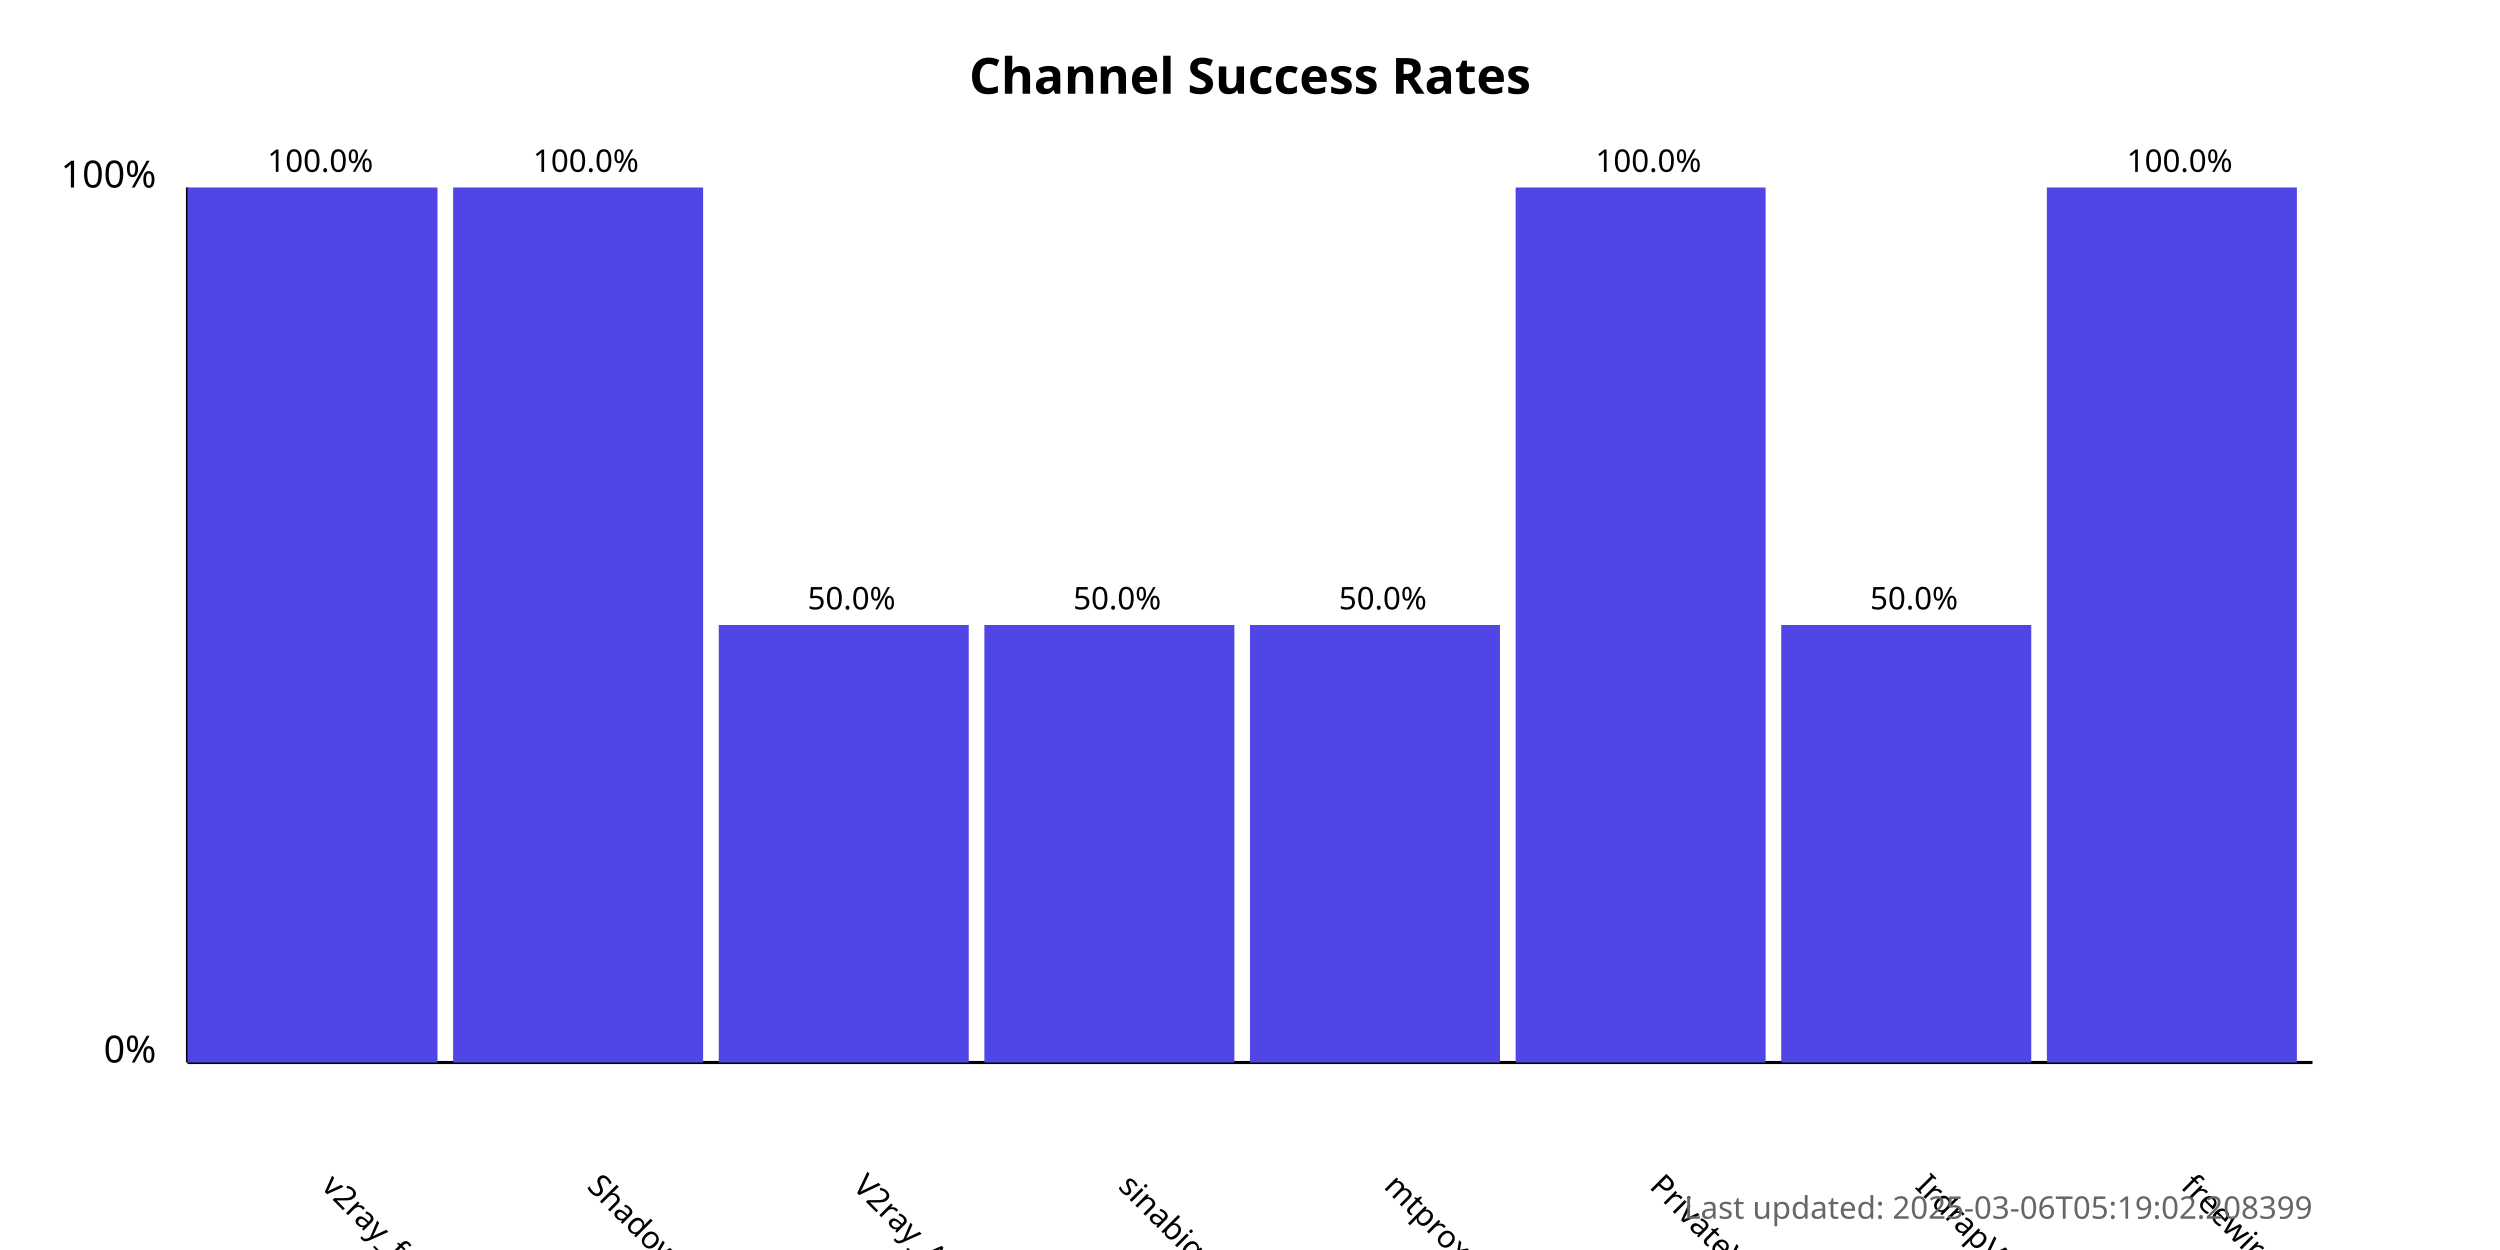
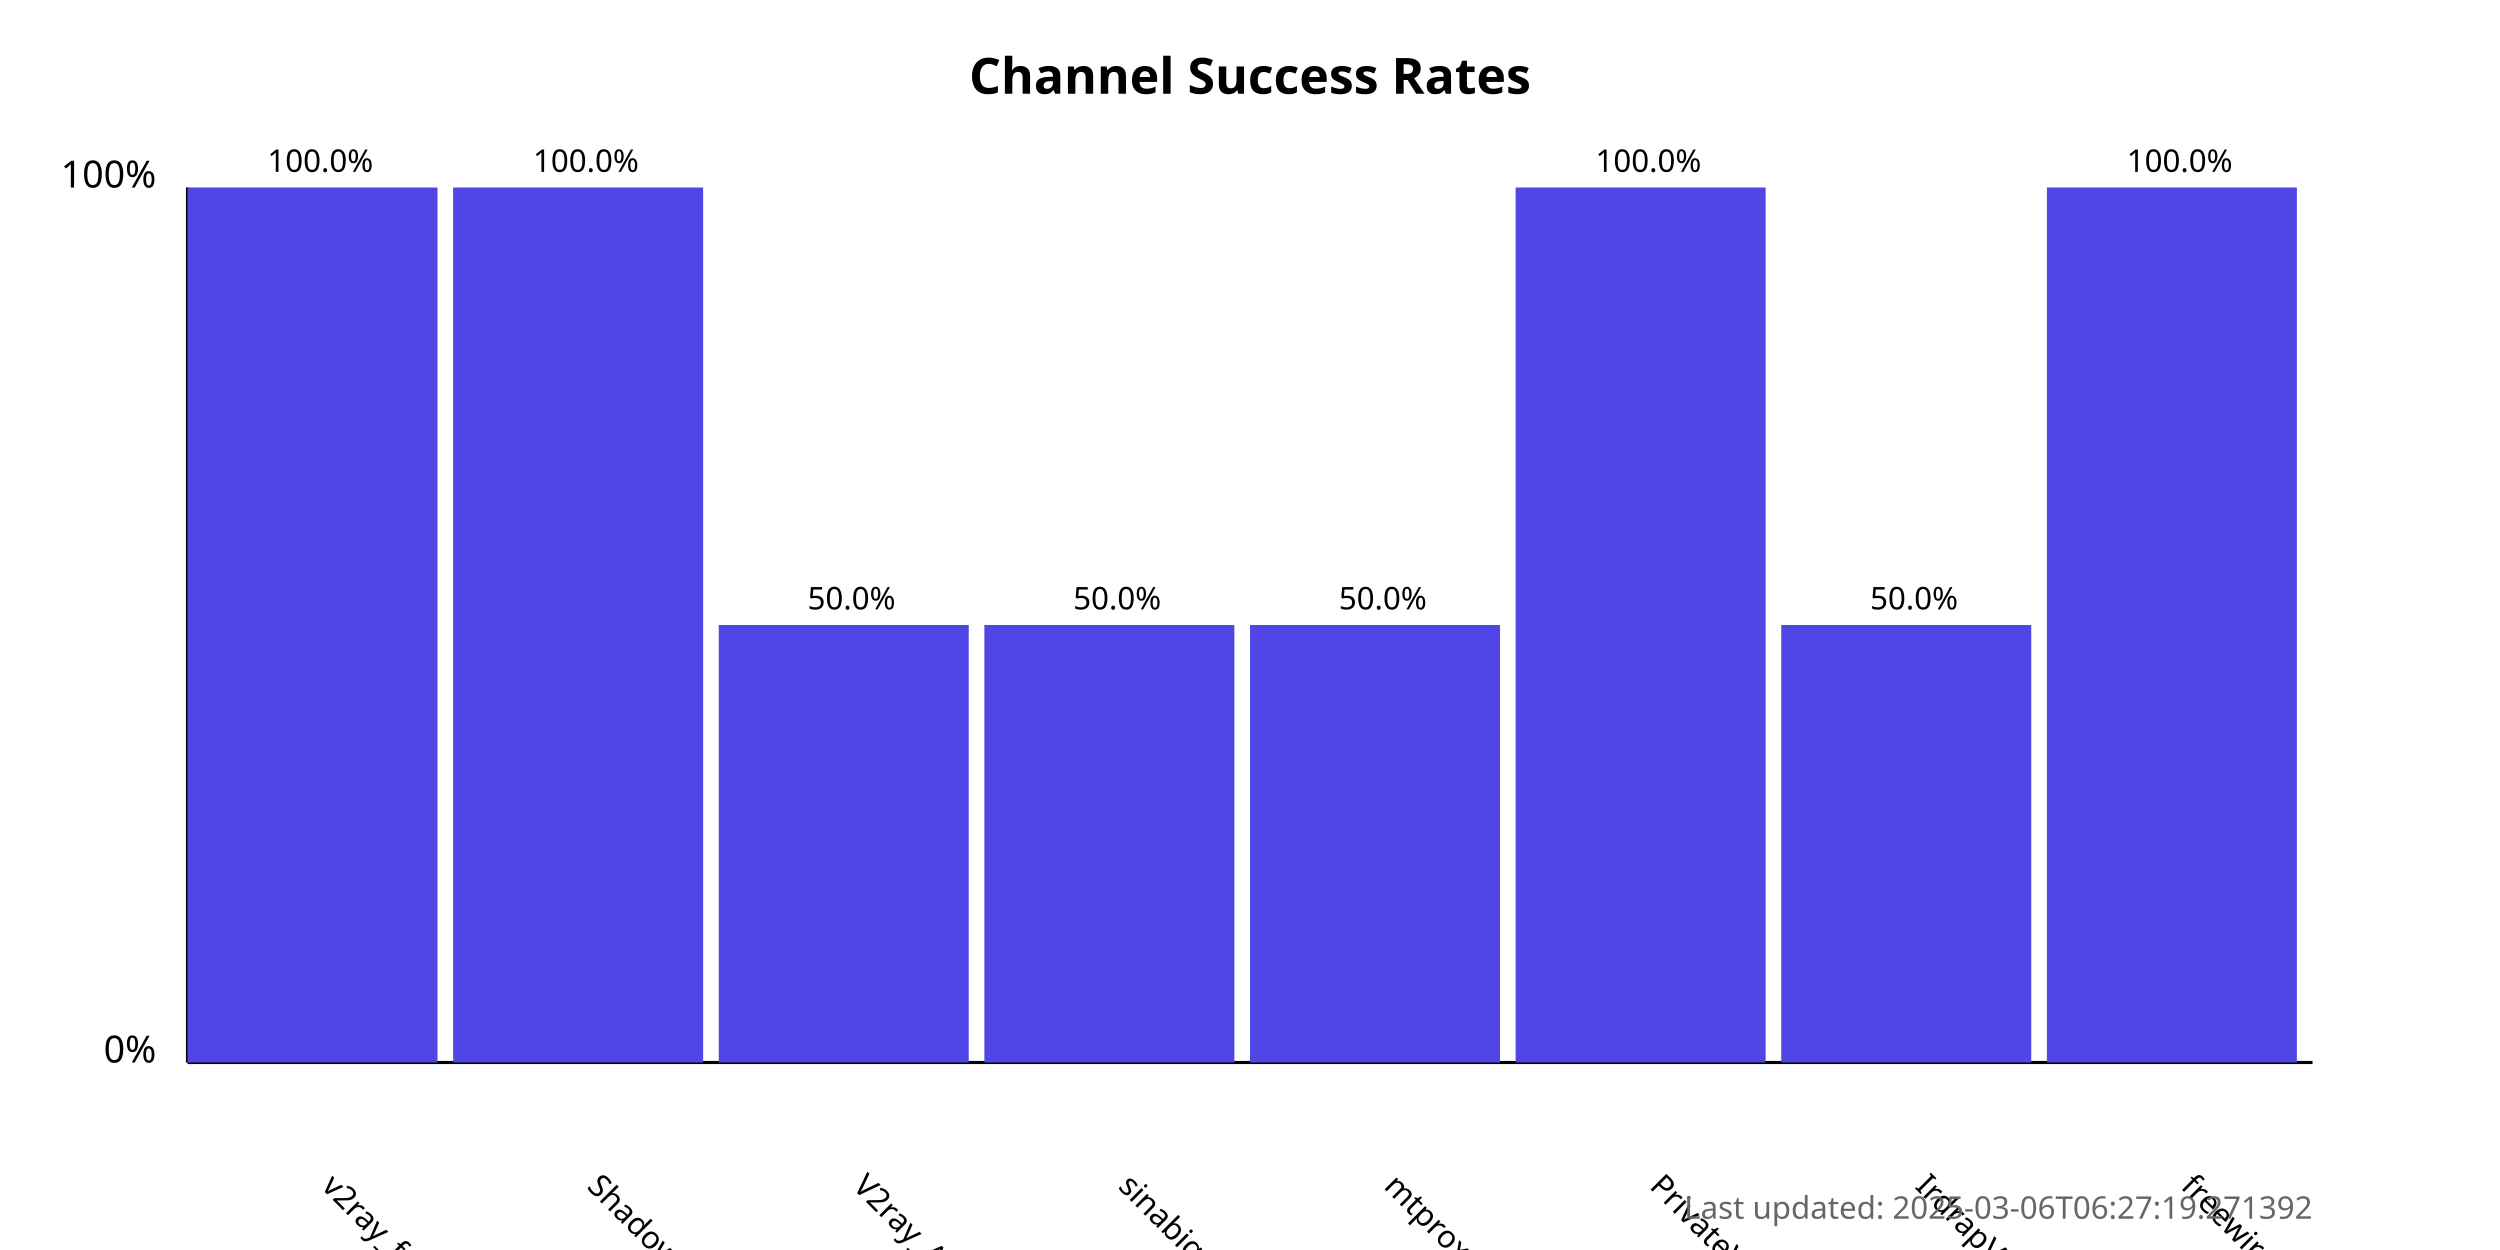
<svg xmlns="http://www.w3.org/2000/svg" width="800" height="400">
  <style>
            .chart-title { font: bold 16px sans-serif; }
            .axis-label { font: 12px sans-serif; }
            .tick-label { font: 10px sans-serif; }
            .bar { fill: #4f46e5; }
            .bar:hover { fill: #6366f1; }
            .timestamp { font: 10px sans-serif; fill: #666; }
        </style>
  <text x="400.0" y="30" text-anchor="middle" class="chart-title">
            Channel Success Rates
        </text>
  <line x1="60" y1="340" x2="60" y2="60" stroke="black" stroke-width="1" />
  <line x1="60" y1="340" x2="740" y2="340" stroke="black" stroke-width="1" />
  <text x="50" y="340" text-anchor="end" class="axis-label">0%</text>
  <text x="50" y="60" text-anchor="end" class="axis-label">100%</text>
  <g>
    <rect x="60" y="60.0" width="80.0" height="280.0" class="bar" />
    <text x="102.5" y="380" transform="rotate(45, 102.5, 380)" text-anchor="start" class="tick-label">
                v2ray_free_conf
            </text>
    <text x="102.5" y="55.0" text-anchor="middle" class="tick-label">
                100.0%
            </text>
  </g>
  <g>
    <rect x="145.0" y="60.0" width="80.0" height="280.0" class="bar" />
    <text x="187.5" y="380" transform="rotate(45, 187.5, 380)" text-anchor="start" class="tick-label">
                ShadowProxy66
            </text>
    <text x="187.5" y="55.0" text-anchor="middle" class="tick-label">
                100.0%
            </text>
  </g>
  <g>
    <rect x="230.0" y="200.0" width="80.0" height="140.0" class="bar" />
    <text x="272.5" y="380" transform="rotate(45, 272.5, 380)" text-anchor="start" class="tick-label">
                V2ray_Alpha
            </text>
    <text x="272.5" y="195.0" text-anchor="middle" class="tick-label">
                50.0%
            </text>
  </g>
  <g>
    <rect x="315.0" y="200.0" width="80.0" height="140.0" class="bar" />
    <text x="357.5" y="380" transform="rotate(45, 357.5, 380)" text-anchor="start" class="tick-label">
                sinabigo
            </text>
    <text x="357.5" y="195.0" text-anchor="middle" class="tick-label">
                50.0%
            </text>
  </g>
  <g>
    <rect x="400.0" y="200.0" width="80.0" height="140.0" class="bar" />
    <text x="442.5" y="380" transform="rotate(45, 442.5, 380)" text-anchor="start" class="tick-label">
                mtproxy_lists
            </text>
    <text x="442.5" y="195.0" text-anchor="middle" class="tick-label">
                50.0%
            </text>
  </g>
  <g>
    <rect x="485.0" y="60.0" width="80.0" height="280.0" class="bar" />
    <text x="527.5" y="380" transform="rotate(45, 527.5, 380)" text-anchor="start" class="tick-label">
                PrivateVPNs
            </text>
    <text x="527.5" y="55.0" text-anchor="middle" class="tick-label">
                100.0%
            </text>
  </g>
  <g>
    <rect x="570.0" y="200.0" width="80.0" height="140.0" class="bar" />
    <text x="612.5" y="380" transform="rotate(45, 612.5, 380)" text-anchor="start" class="tick-label">
                IrdrapVPNnews
            </text>
    <text x="612.5" y="195.0" text-anchor="middle" class="tick-label">
                50.0%
            </text>
  </g>
  <g>
    <rect x="655.0" y="60.0" width="80.0" height="280.0" class="bar" />
    <text x="697.5" y="380" transform="rotate(45, 697.5, 380)" text-anchor="start" class="tick-label">
                freewireguard
            </text>
    <text x="697.5" y="55.0" text-anchor="middle" class="tick-label">
                100.0%
            </text>
  </g>
  <text x="740" y="390" text-anchor="end" class="timestamp">
-             Last updated: 2025-03-06T05:19:02.208399
+             Last updated: 2025-03-06T06:27:19.271392
        </text>
</svg>
